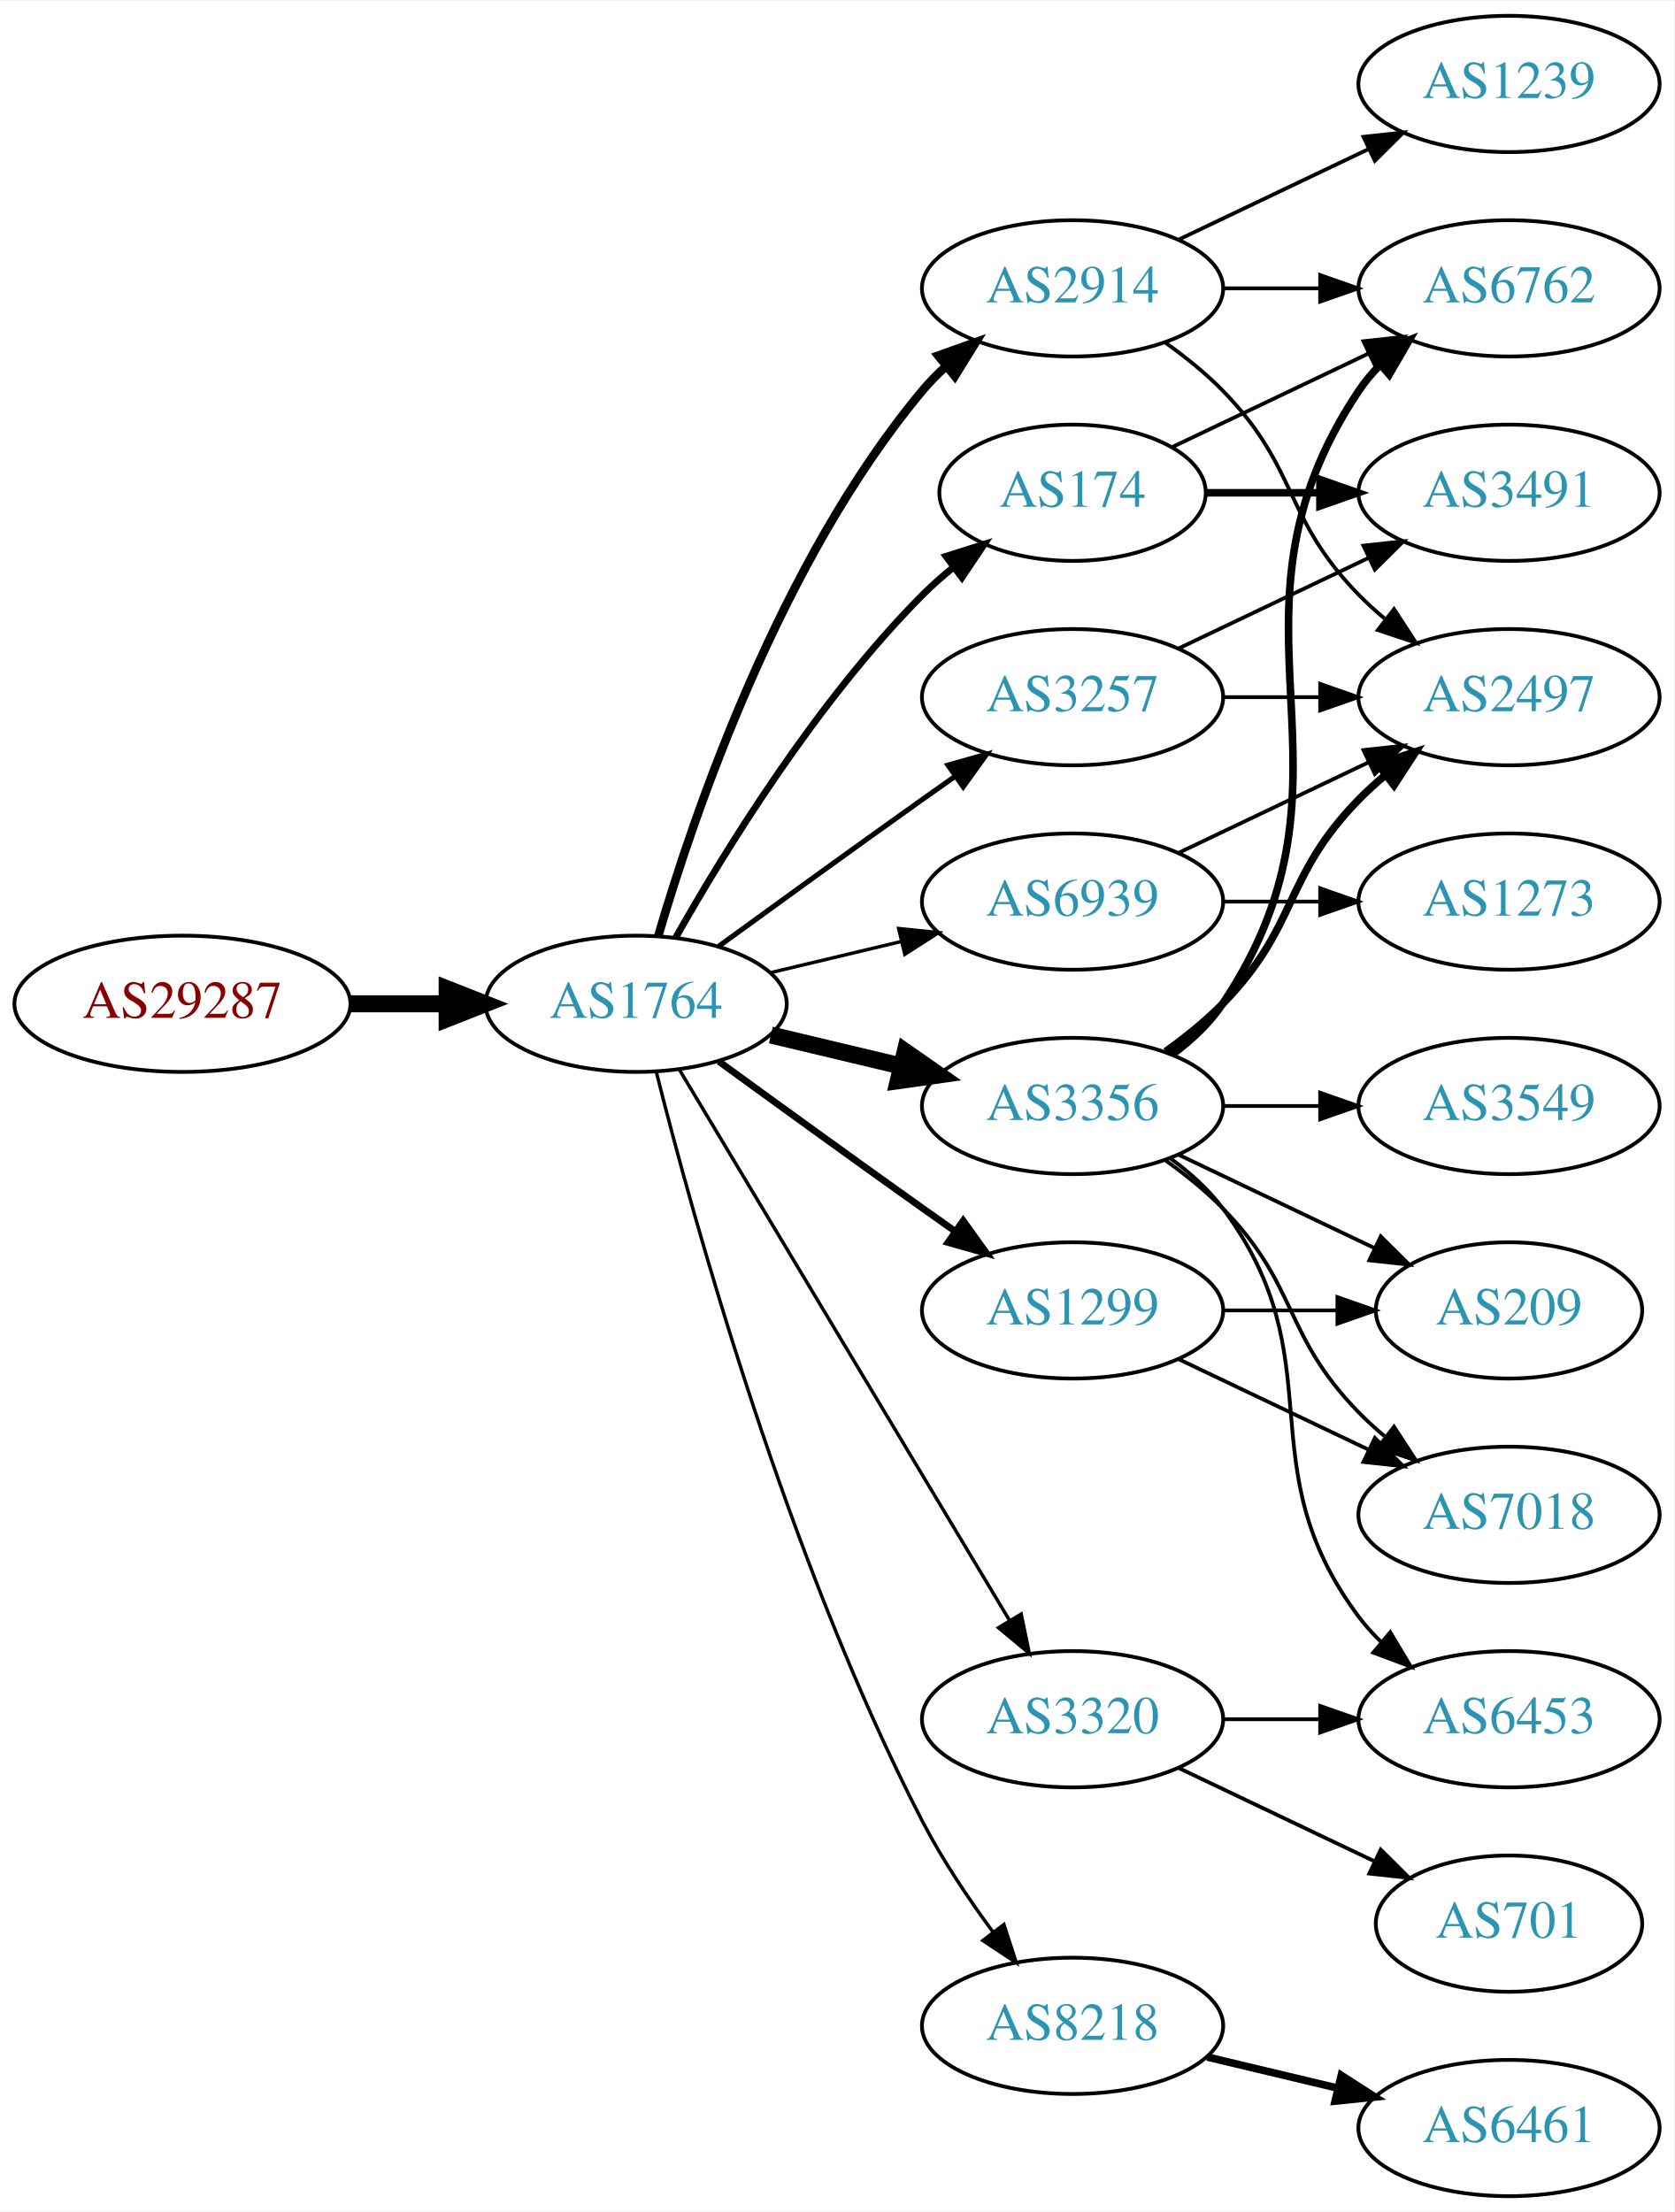
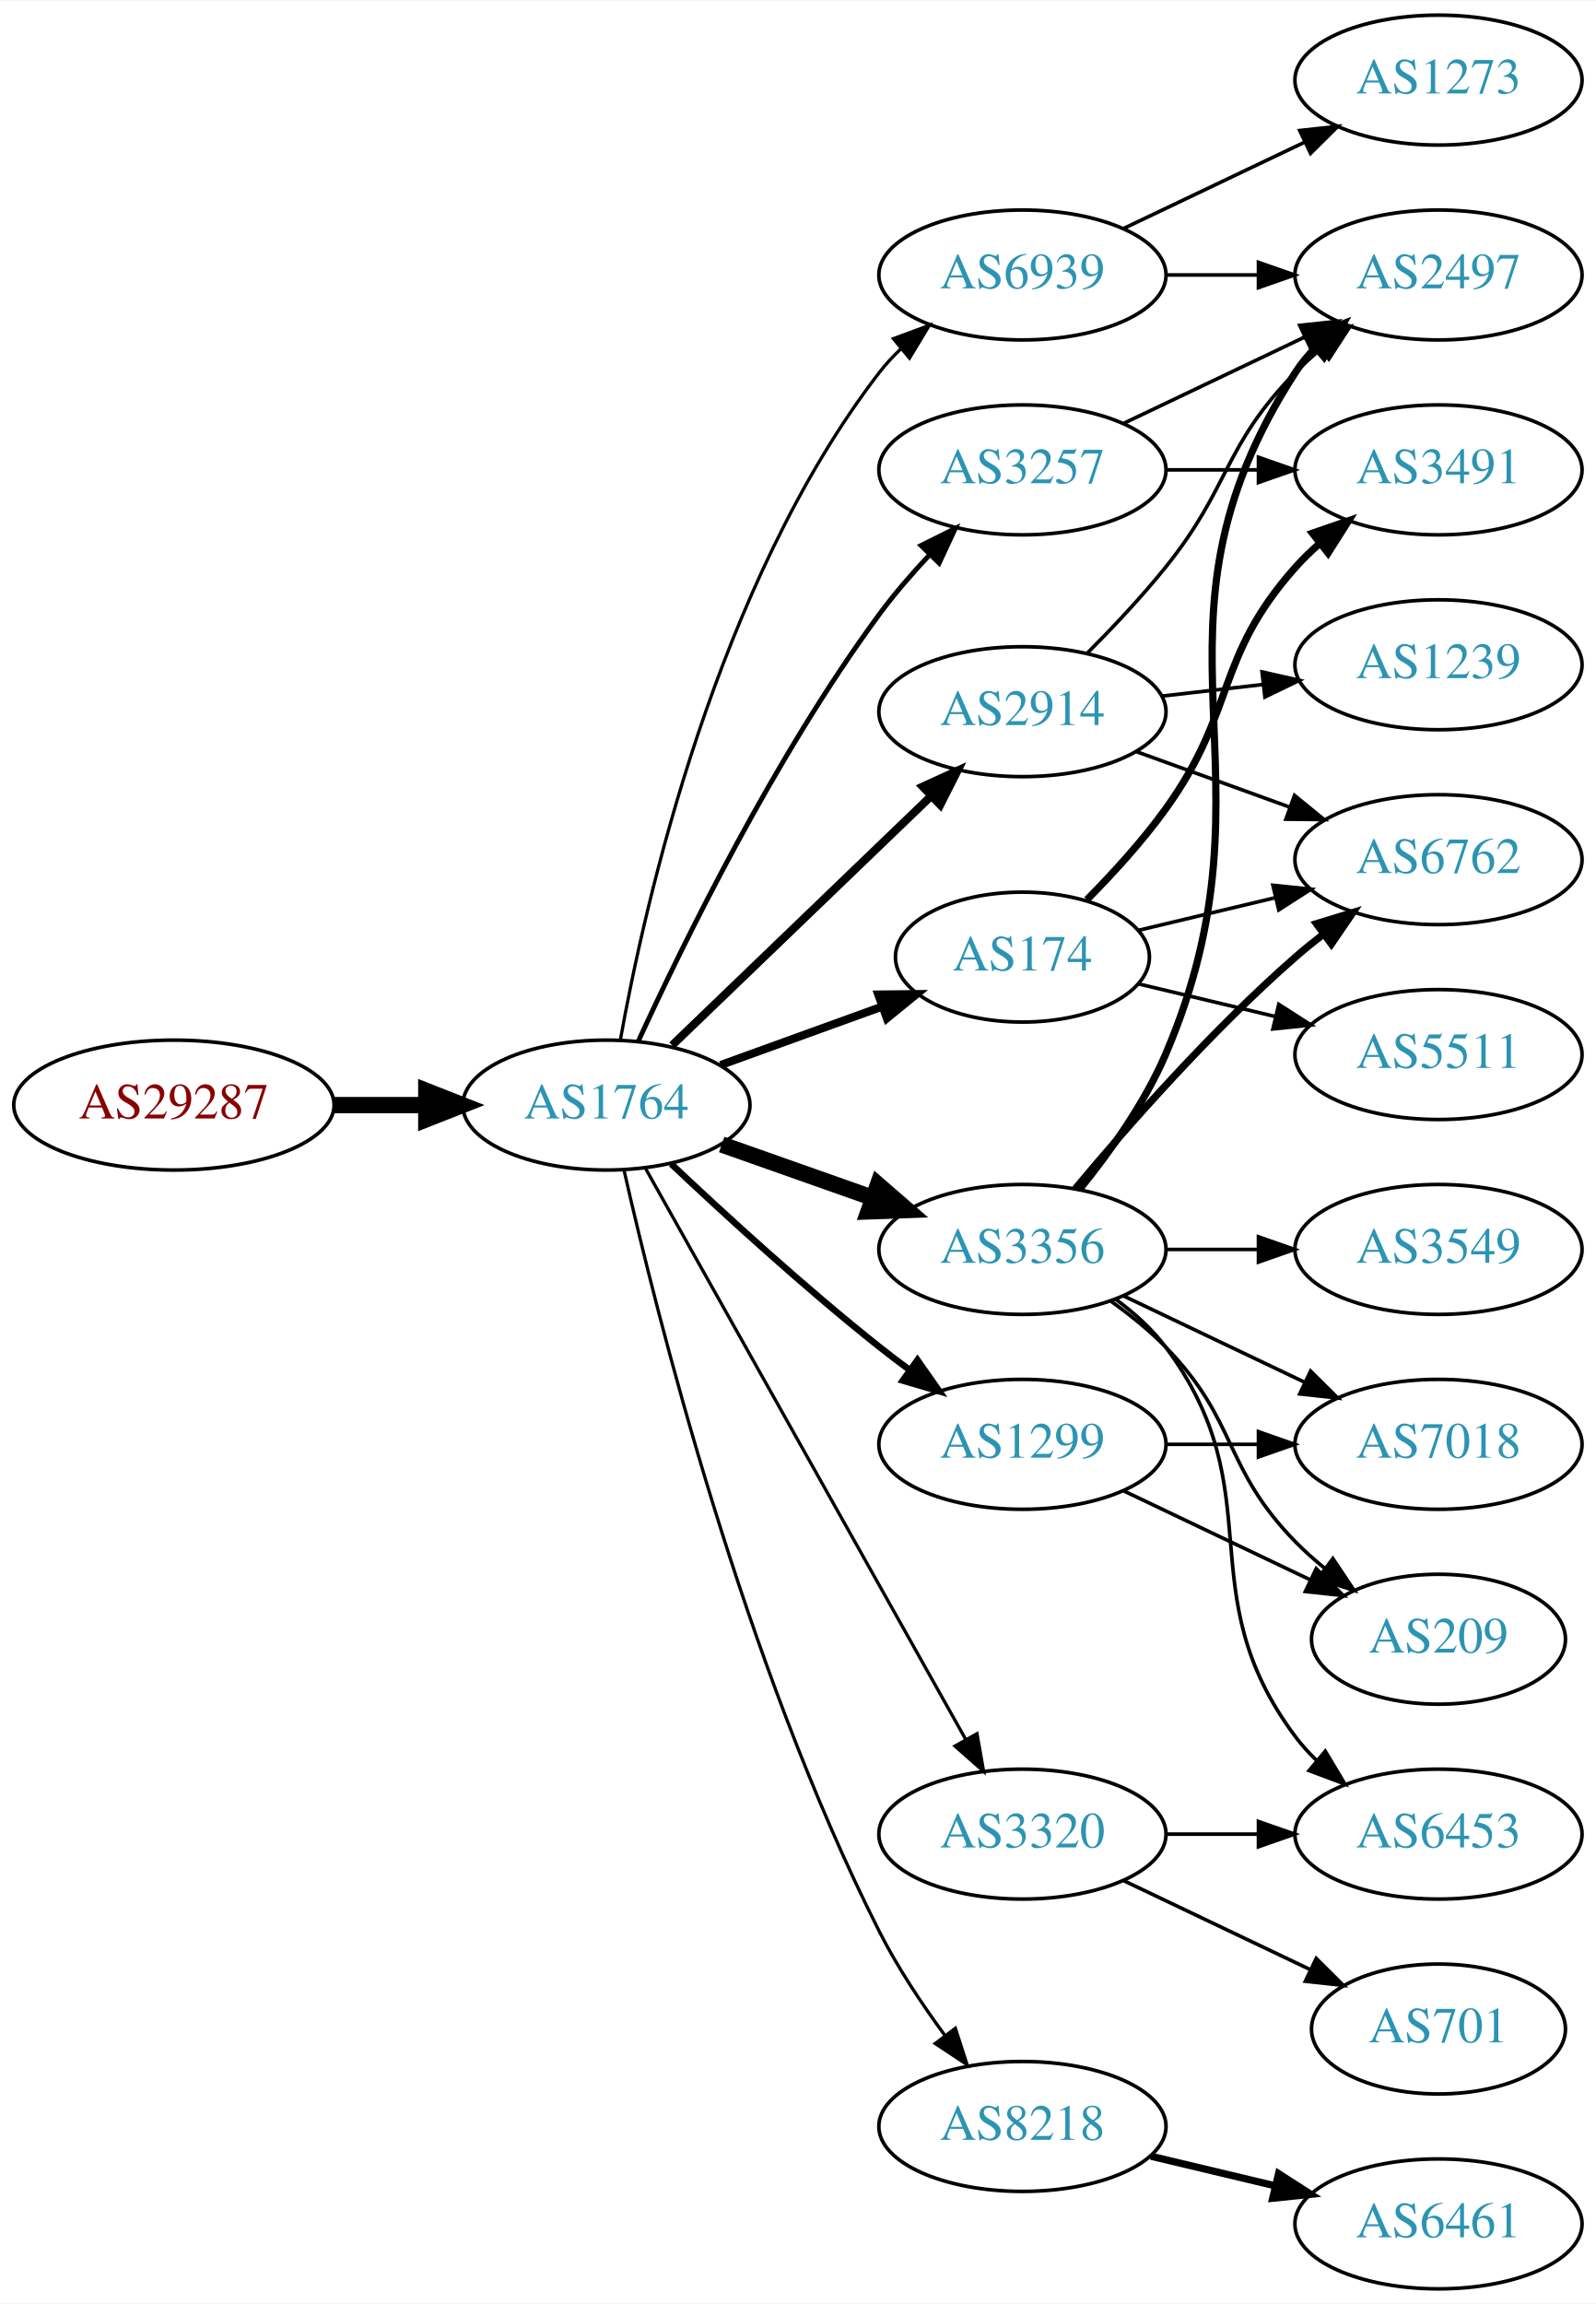
- <svg xmlns="http://www.w3.org/2000/svg" xmlns:xlink="http://www.w3.org/1999/xlink" width="442pt" height="584pt" viewBox="0.00 0.00 442.27 584.00">
-   <g id="graph0" class="graph" transform="scale(1 1) rotate(0) translate(4 580)">
-     <polygon fill="white" stroke="none" points="-4,4 -4,-580 438.271,-580 438.271,4 -4,4" />
+ <svg xmlns="http://www.w3.org/2000/svg" xmlns:xlink="http://www.w3.org/1999/xlink" width="442pt" height="638pt" viewBox="0.00 0.00 442.27 638.00">
+   <g id="graph0" class="graph" transform="scale(1 1) rotate(0) translate(4 634)">
+     <polygon fill="white" stroke="none" points="-4,4 -4,-634 438.271,-634 438.271,4 -4,4" />
    <g id="node1" class="node">
      <g id="a_node1">
        <a xlink:href="/asn/29287" xlink:title="AS29287 ~ Wien Energie [AT]">
-           <ellipse fill="#ffffff" stroke="black" cx="44.196" cy="-315" rx="44.393" ry="18" />
-           <text text-anchor="middle" x="44.196" y="-311.3" font-family="Times,serif" font-size="14.00" fill="#880000">AS29287</text>
+           <ellipse fill="#ffffff" stroke="black" cx="44.196" cy="-328" rx="44.393" ry="18" />
+           <text text-anchor="middle" x="44.196" y="-324.3" font-family="Times,serif" font-size="14.00" fill="#880000">AS29287</text>
        </a>
      </g>
    </g>
    <g id="node2" class="node">
      <g id="a_node2">
        <a xlink:href="/asn/1764" xlink:title="AS1764 ~ NEXTLAYER-AS [AT]">
-           <ellipse fill="#ffffff" stroke="black" cx="164.039" cy="-315" rx="39.794" ry="18" />
-           <text text-anchor="middle" x="164.039" y="-311.3" font-family="Times,serif" font-size="14.00" fill="#2c94b3">AS1764</text>
+           <ellipse fill="#ffffff" stroke="black" cx="164.039" cy="-328" rx="39.794" ry="18" />
+           <text text-anchor="middle" x="164.039" y="-324.3" font-family="Times,serif" font-size="14.00" fill="#2c94b3">AS1764</text>
        </a>
      </g>
    </g>
    <g id="edge1" class="edge">
-       <path fill="none" stroke="black" stroke-width="4.5" d="M88.407,-315C96.72,-315 105.482,-315 113.965,-315" />
-       <polygon fill="black" stroke="black" stroke-width="4.5" points="114.123,-318.938 124.123,-315 114.123,-311.063 114.123,-318.938" />
+       <path fill="none" stroke="black" stroke-width="4.5" d="M88.407,-328C96.72,-328 105.482,-328 113.965,-328" />
+       <polygon fill="black" stroke="black" stroke-width="4.5" points="114.123,-331.938 124.123,-328 114.123,-324.063 114.123,-331.938" />
    </g>
    <g id="node3" class="node">
      <g id="a_node3">
-         <a xlink:href="/asn/2914" xlink:title="AS2914 ~ NTT America, Inc. [US]">
-           <ellipse fill="#ffffff" stroke="black" cx="279.332" cy="-504" rx="39.794" ry="18" />
-           <text text-anchor="middle" x="279.332" y="-500.3" font-family="Times,serif" font-size="14.00" fill="#2c94b3">AS2914</text>
-         </a>
-       </g>
-     </g>
-     <g id="edge2" class="edge">
-       <path fill="none" stroke="black" stroke-width="2.25" d="M169.913,-333.002C179.227,-364.844 202.043,-431.981 239.685,-477 241.555,-479.237 243.654,-481.374 245.88,-483.396" />
-       <polygon fill="black" stroke="black" stroke-width="2.25" points="243.823,-486.234 253.799,-489.804 248.227,-480.793 243.823,-486.234" />
-     </g>
-     <g id="node4" class="node">
-       <g id="a_node4">
        <a xlink:href="/asn/3356" xlink:title="AS3356 ~ Level 3 Parent, LLC [US]">
          <ellipse fill="#ffffff" stroke="black" cx="279.332" cy="-288" rx="39.794" ry="18" />
          <text text-anchor="middle" x="279.332" y="-284.3" font-family="Times,serif" font-size="14.00" fill="#2c94b3">AS3356</text>
        </a>
      </g>
    </g>
+     <g id="edge2" class="edge">
+       <path fill="none" stroke="black" stroke-width="4.5" d="M195.996,-317.07C208.86,-312.528 223.966,-307.195 237.702,-302.345" />
+       <polygon fill="black" stroke="black" stroke-width="4.5" points="239.293,-305.959 247.411,-298.917 236.671,-298.533 239.293,-305.959" />
+     </g>
+     <g id="node4" class="node">
+       <g id="a_node4">
+         <a xlink:href="/asn/2914" xlink:title="AS2914 ~ NTT America, Inc. [US]">
+           <ellipse fill="#ffffff" stroke="black" cx="279.332" cy="-437" rx="39.794" ry="18" />
+           <text text-anchor="middle" x="279.332" y="-433.3" font-family="Times,serif" font-size="14.00" fill="#2c94b3">AS2914</text>
+         </a>
+       </g>
+     </g>
    <g id="edge3" class="edge">
-       <path fill="none" stroke="black" stroke-width="4.5" d="M199.646,-306.752C210.517,-304.162 222.671,-301.265 234.114,-298.538" />
-       <polygon fill="black" stroke="black" stroke-width="4.5" points="235.122,-302.346 243.936,-296.197 233.296,-294.685 235.122,-302.346" />
+       <path fill="none" stroke="black" stroke-width="2.25" d="M182.245,-344.555C201.404,-362.988 232.512,-392.917 254.122,-413.708" />
+       <polygon fill="black" stroke="black" stroke-width="2.25" points="251.701,-416.236 261.334,-420.647 256.554,-411.191 251.701,-416.236" />
    </g>
    <g id="node5" class="node">
      <g id="a_node5">
        <a xlink:href="/asn/1299" xlink:title="AS1299 ~ Telia Carrier [EU]">
          <ellipse fill="#ffffff" stroke="black" cx="279.332" cy="-234" rx="39.794" ry="18" />
          <text text-anchor="middle" x="279.332" y="-230.3" font-family="Times,serif" font-size="14.00" fill="#2c94b3">AS1299</text>
        </a>
      </g>
    </g>
    <g id="edge4" class="edge">
-       <path fill="none" stroke="black" stroke-width="1.8" d="M185.887,-299.778C200.821,-288.909 221.435,-273.975 239.685,-261 242.506,-258.995 245.449,-256.915 248.397,-254.841" />
-       <polygon fill="black" stroke="black" stroke-width="1.8" points="250.443,-257.681 256.621,-249.074 246.424,-251.95 250.443,-257.681" />
+       <path fill="none" stroke="black" stroke-width="1.8" d="M182.014,-311.68C196.816,-297.716 219.085,-277.342 239.685,-261 242.396,-258.849 245.266,-256.672 248.168,-254.537" />
+       <polygon fill="black" stroke="black" stroke-width="1.8" points="250.242,-257.356 256.327,-248.683 246.162,-251.669 250.242,-257.356" />
    </g>
    <g id="node6" class="node">
      <g id="a_node6">
        <a xlink:href="/asn/8218" xlink:title="AS8218 ~ legacy Neotelecoms [FR]">
          <ellipse fill="#ffffff" stroke="black" cx="279.332" cy="-45" rx="39.794" ry="18" />
          <text text-anchor="middle" x="279.332" y="-41.3" font-family="Times,serif" font-size="14.00" fill="#2c94b3">AS8218</text>
        </a>
      </g>
    </g>
    <g id="edge5" class="edge">
-       <path fill="none" stroke="black" stroke-width="0.9" d="M169.388,-296.934C178.942,-258.918 203.803,-168.439 239.685,-99 244.899,-88.91 251.823,-78.589 258.369,-69.709" />
-       <polygon fill="black" stroke="black" stroke-width="0.9" points="261.198,-71.771 264.461,-61.691 255.625,-67.536 261.198,-71.771" />
+       <path fill="none" stroke="black" stroke-width="0.9" d="M168.908,-310.042C177.858,-270.445 202.137,-173.261 239.685,-99 244.679,-89.123 251.362,-79.06 257.765,-70.34" />
+       <polygon fill="black" stroke="black" stroke-width="0.9" points="260.744,-72.205 264.002,-62.123 255.168,-67.972 260.744,-72.205" />
    </g>
    <g id="node7" class="node">
      <g id="a_node7">
        <a xlink:href="/asn/3257" xlink:title="AS3257 ~ GTT [DE]">
-           <ellipse fill="#ffffff" stroke="black" cx="279.332" cy="-396" rx="39.794" ry="18" />
-           <text text-anchor="middle" x="279.332" y="-392.3" font-family="Times,serif" font-size="14.00" fill="#2c94b3">AS3257</text>
+           <ellipse fill="#ffffff" stroke="black" cx="279.332" cy="-504" rx="39.794" ry="18" />
+           <text text-anchor="middle" x="279.332" y="-500.3" font-family="Times,serif" font-size="14.00" fill="#2c94b3">AS3257</text>
        </a>
      </g>
    </g>
    <g id="edge6" class="edge">
-       <path fill="none" stroke="black" stroke-width="1.35" d="M185.887,-330.222C200.821,-341.091 221.435,-356.025 239.685,-369 242.506,-371.005 245.449,-373.085 248.397,-375.159" />
-       <polygon fill="black" stroke="black" stroke-width="1.35" points="246.424,-378.05 256.621,-380.926 250.443,-372.319 246.424,-378.05" />
+       <path fill="none" stroke="black" stroke-width="1.35" d="M172.855,-345.63C185.144,-372.447 210.605,-424.538 239.685,-464 243.842,-469.641 248.747,-475.297 253.643,-480.508" />
+       <polygon fill="black" stroke="black" stroke-width="1.35" points="251.233,-483.05 260.72,-487.769 256.246,-478.164 251.233,-483.05" />
    </g>
    <g id="node8" class="node">
      <g id="a_node8">
        <a xlink:href="/asn/174" xlink:title="AS174 ~ Cogent Communications [US]">
-           <ellipse fill="#ffffff" stroke="black" cx="279.332" cy="-450" rx="35.194" ry="18" />
-           <text text-anchor="middle" x="279.332" y="-446.3" font-family="Times,serif" font-size="14.00" fill="#2c94b3">AS174</text>
+           <ellipse fill="#ffffff" stroke="black" cx="279.332" cy="-369" rx="35.194" ry="18" />
+           <text text-anchor="middle" x="279.332" y="-365.3" font-family="Times,serif" font-size="14.00" fill="#2c94b3">AS174</text>
        </a>
      </g>
    </g>
    <g id="edge7" class="edge">
-       <path fill="none" stroke="black" stroke-width="1.8" d="M174.498,-332.49C187.28,-355.096 211.712,-394.886 239.685,-423 242.185,-425.513 244.946,-427.949 247.807,-430.261" />
-       <polygon fill="black" stroke="black" stroke-width="1.8" points="245.905,-433.21 256.004,-436.413 250.108,-427.611 245.905,-433.21" />
+       <path fill="none" stroke="black" stroke-width="2.25" d="M195.697,-339.095C209.434,-344.067 225.775,-349.98 240.284,-355.231" />
+       <polygon fill="black" stroke="black" stroke-width="2.25" points="239.387,-358.628 249.982,-358.74 241.77,-352.046 239.387,-358.628" />
    </g>
    <g id="node9" class="node">
      <g id="a_node9">
-         <a xlink:href="/asn/6939" xlink:title="AS6939 ~ Hurricane Electric LLC [US]">
-           <ellipse fill="#ffffff" stroke="black" cx="279.332" cy="-342" rx="39.794" ry="18" />
-           <text text-anchor="middle" x="279.332" y="-338.3" font-family="Times,serif" font-size="14.00" fill="#2c94b3">AS6939</text>
-         </a>
-       </g>
-     </g>
-     <g id="edge8" class="edge">
-       <path fill="none" stroke="black" stroke-width="0.9" d="M199.646,-323.248C210.517,-325.838 222.671,-328.735 234.114,-331.462" />
-       <polygon fill="black" stroke="black" stroke-width="0.9" points="233.397,-334.889 243.936,-333.803 235.02,-328.08 233.397,-334.889" />
-     </g>
-     <g id="node10" class="node">
-       <g id="a_node10">
        <a xlink:href="/asn/3320" xlink:title="AS3320 ~ DTAG [DE]">
          <ellipse fill="#ffffff" stroke="black" cx="279.332" cy="-126" rx="39.794" ry="18" />
          <text text-anchor="middle" x="279.332" y="-122.3" font-family="Times,serif" font-size="14.00" fill="#2c94b3">AS3320</text>
        </a>
      </g>
    </g>
+     <g id="edge8" class="edge">
+       <path fill="none" stroke="black" stroke-width="0.9" d="M174.894,-310.427C194.864,-274.821 240.192,-194.002 263.652,-152.173" />
+       <polygon fill="black" stroke="black" stroke-width="0.9" points="266.74,-153.822 268.579,-143.388 260.635,-150.398 266.74,-153.822" />
+     </g>
+     <g id="node10" class="node">
+       <g id="a_node10">
+         <a xlink:href="/asn/6939" xlink:title="AS6939 ~ Hurricane Electric LLC [US]">
+           <ellipse fill="#ffffff" stroke="black" cx="279.332" cy="-558" rx="39.794" ry="18" />
+           <text text-anchor="middle" x="279.332" y="-554.3" font-family="Times,serif" font-size="14.00" fill="#2c94b3">AS6939</text>
+         </a>
+       </g>
+     </g>
    <g id="edge9" class="edge">
-       <path fill="none" stroke="black" stroke-width="0.9" d="M175.494,-297.558C195.475,-264.225 239.18,-191.314 262.666,-152.134" />
-       <polygon fill="black" stroke="black" stroke-width="0.9" points="265.762,-153.776 267.902,-143.4 259.758,-150.177 265.762,-153.776" />
+       <path fill="none" stroke="black" stroke-width="0.9" d="M167.91,-346.041C174.665,-383.782 194.525,-472.411 239.685,-531 241.465,-533.309 243.498,-535.499 245.679,-537.557" />
+       <polygon fill="black" stroke="black" stroke-width="0.9" points="243.576,-540.359 253.513,-544.033 248.036,-534.964 243.576,-540.359" />
    </g>
    <g id="node11" class="node">
      <g id="a_node11">
        <a xlink:href="/asn/2497" xlink:title="AS2497 ~ Internet Initiative Japan Inc. [JP]">
-           <ellipse fill="#ffffff" stroke="black" cx="394.625" cy="-396" rx="39.794" ry="18" />
-           <text text-anchor="middle" x="394.625" y="-392.3" font-family="Times,serif" font-size="14.00" fill="#2c94b3">AS2497</text>
-         </a>
-       </g>
-     </g>
-     <g id="edge18" class="edge">
-       <path fill="none" stroke="black" d="M303.926,-489.611C309.182,-485.852 314.513,-481.563 318.978,-477 339.151,-456.383 334.806,-443.617 354.978,-423 357.071,-420.861 359.354,-418.782 361.731,-416.79" />
-       <polygon fill="black" stroke="black" points="364.249,-419.268 370.031,-410.389 359.974,-413.725 364.249,-419.268" />
-     </g>
-     <g id="node15" class="node">
-       <g id="a_node15">
-         <a xlink:href="/asn/6762" xlink:title="AS6762 ~ TELECOM ITALIA SPARKLE S.p.A. [IT]">
-           <ellipse fill="#ffffff" stroke="black" cx="394.625" cy="-504" rx="39.794" ry="18" />
-           <text text-anchor="middle" x="394.625" y="-500.3" font-family="Times,serif" font-size="14.00" fill="#2c94b3">AS6762</text>
-         </a>
-       </g>
-     </g>
-     <g id="edge17" class="edge">
-       <path fill="none" stroke="black" d="M319.004,-504C327.207,-504 335.971,-504 344.503,-504" />
-       <polygon fill="black" stroke="black" points="344.742,-507.5 354.742,-504 344.742,-500.5 344.742,-507.5" />
-     </g>
-     <g id="node17" class="node">
-       <g id="a_node17">
-         <a xlink:href="/asn/1239" xlink:title="AS1239 ~ Sprint [US]">
          <ellipse fill="#ffffff" stroke="black" cx="394.625" cy="-558" rx="39.794" ry="18" />
-           <text text-anchor="middle" x="394.625" y="-554.3" font-family="Times,serif" font-size="14.00" fill="#2c94b3">AS1239</text>
-         </a>
-       </g>
-     </g>
-     <g id="edge16" class="edge">
-       <path fill="none" stroke="black" d="M307.468,-516.934C322.462,-524.081 341.283,-533.052 357.506,-540.785" />
-       <polygon fill="black" stroke="black" points="356.177,-544.028 366.71,-545.171 359.188,-537.709 356.177,-544.028" />
+           <text text-anchor="middle" x="394.625" y="-554.3" font-family="Times,serif" font-size="14.00" fill="#2c94b3">AS2497</text>
+         </a>
+       </g>
    </g>
    <g id="edge10" class="edge">
-       <path fill="none" stroke="black" stroke-width="2" d="M303.926,-302.389C309.182,-306.148 314.513,-310.437 318.978,-315 339.151,-335.617 334.806,-348.383 354.978,-369 357.071,-371.139 359.354,-373.218 361.731,-375.21" />
-       <polygon fill="black" stroke="black" stroke-width="2" points="359.974,-378.275 370.031,-381.611 364.249,-372.732 359.974,-378.275" />
+       <path fill="none" stroke="black" stroke-width="2" d="M295.297,-304.827C303.506,-314.935 313.168,-328.435 318.978,-342 352.647,-420.603 308.503,-459.222 354.978,-531 356.563,-533.448 358.455,-535.737 360.538,-537.864" />
+       <polygon fill="black" stroke="black" stroke-width="2" points="358.332,-540.584 368.188,-544.47 362.907,-535.285 358.332,-540.584" />
    </g>
    <g id="node12" class="node">
      <g id="a_node12">
        <a xlink:href="/asn/7018" xlink:title="AS7018 ~ AT&amp;T Services, Inc. [US]">
-           <ellipse fill="#ffffff" stroke="black" cx="394.625" cy="-180" rx="39.794" ry="18" />
-           <text text-anchor="middle" x="394.625" y="-176.3" font-family="Times,serif" font-size="14.00" fill="#2c94b3">AS7018</text>
+           <ellipse fill="#ffffff" stroke="black" cx="394.625" cy="-234" rx="39.794" ry="18" />
+           <text text-anchor="middle" x="394.625" y="-230.3" font-family="Times,serif" font-size="14.00" fill="#2c94b3">AS7018</text>
        </a>
      </g>
    </g>
    <g id="edge11" class="edge">
-       <path fill="none" stroke="black" d="M303.926,-273.611C309.182,-269.852 314.513,-265.563 318.978,-261 339.151,-240.383 334.806,-227.617 354.978,-207 357.071,-204.861 359.354,-202.782 361.731,-200.79" />
-       <polygon fill="black" stroke="black" points="364.249,-203.268 370.031,-194.389 359.974,-197.725 364.249,-203.268" />
+       <path fill="none" stroke="black" d="M307.468,-275.066C322.462,-267.919 341.283,-258.948 357.506,-251.215" />
+       <polygon fill="black" stroke="black" points="359.188,-254.291 366.71,-246.829 356.177,-247.972 359.188,-254.291" />
    </g>
    <g id="node13" class="node">
      <g id="a_node13">
        <a xlink:href="/asn/3549" xlink:title="AS3549 ~ Level 3 Parent, LLC [US]">
          <ellipse fill="#ffffff" stroke="black" cx="394.625" cy="-288" rx="39.794" ry="18" />
          <text text-anchor="middle" x="394.625" y="-284.3" font-family="Times,serif" font-size="14.00" fill="#2c94b3">AS3549</text>
        </a>
      </g>
    </g>
    <g id="edge12" class="edge">
      <path fill="none" stroke="black" d="M319.004,-288C327.207,-288 335.971,-288 344.503,-288" />
      <polygon fill="black" stroke="black" points="344.742,-291.5 354.742,-288 344.742,-284.5 344.742,-291.5" />
    </g>
    <g id="node14" class="node">
      <g id="a_node14">
        <a xlink:href="/asn/6453" xlink:title="AS6453 ~ TATA COMMUNICATIONS (AMERICA) INC [US]">
          <ellipse fill="#ffffff" stroke="black" cx="394.625" cy="-126" rx="39.794" ry="18" />
          <text text-anchor="middle" x="394.625" y="-122.3" font-family="Times,serif" font-size="14.00" fill="#2c94b3">AS6453</text>
        </a>
      </g>
    </g>
    <g id="edge13" class="edge">
      <path fill="none" stroke="black" d="M305.262,-274.118C310.338,-270.389 315.256,-265.984 318.978,-261 349.249,-220.458 324.707,-193.542 354.978,-153 356.723,-150.664 358.73,-148.455 360.893,-146.383" />
      <polygon fill="black" stroke="black" points="363.253,-148.973 368.694,-139.882 358.771,-143.595 363.253,-148.973" />
    </g>
+     <g id="node15" class="node">
+       <g id="a_node15">
+         <a xlink:href="/asn/6762" xlink:title="AS6762 ~ TELECOM ITALIA SPARKLE S.p.A. [IT]">
+           <ellipse fill="#ffffff" stroke="black" cx="394.625" cy="-396" rx="39.794" ry="18" />
+           <text text-anchor="middle" x="394.625" y="-392.3" font-family="Times,serif" font-size="14.00" fill="#2c94b3">AS6762</text>
+         </a>
+       </g>
+     </g>
    <g id="edge14" class="edge">
-       <path fill="none" stroke="black" stroke-width="2" d="M305.651,-301.607C310.707,-305.351 315.518,-309.831 318.978,-315 360.003,-376.294 313.954,-415.706 354.978,-477 356.6,-479.423 358.519,-481.695 360.621,-483.81" />
-       <polygon fill="black" stroke="black" stroke-width="2" points="358.434,-486.546 368.306,-490.393 362.988,-481.229 358.434,-486.546" />
+       <path fill="none" stroke="black" stroke-width="2" d="M293.962,-304.817C308.244,-321.929 331.791,-348.745 354.978,-369 357.444,-371.154 360.082,-373.294 362.78,-375.372" />
+       <polygon fill="black" stroke="black" stroke-width="2" points="360.805,-378.264 370.934,-381.37 364.953,-372.625 360.805,-378.264" />
    </g>
    <g id="node16" class="node">
      <g id="a_node16">
        <a xlink:href="/asn/209" xlink:title="AS209 ~ CenturyLink Communications, LLC [US]">
-           <ellipse fill="#ffffff" stroke="black" cx="394.625" cy="-234" rx="35.194" ry="18" />
-           <text text-anchor="middle" x="394.625" y="-230.3" font-family="Times,serif" font-size="14.00" fill="#2c94b3">AS209</text>
+           <ellipse fill="#ffffff" stroke="black" cx="394.625" cy="-180" rx="35.194" ry="18" />
+           <text text-anchor="middle" x="394.625" y="-176.3" font-family="Times,serif" font-size="14.00" fill="#2c94b3">AS209</text>
        </a>
      </g>
    </g>
    <g id="edge15" class="edge">
-       <path fill="none" stroke="black" d="M307.468,-275.066C322.9,-267.71 342.385,-258.423 358.92,-250.541" />
-       <polygon fill="black" stroke="black" points="360.741,-253.551 368.262,-246.089 357.729,-247.232 360.741,-253.551" />
-     </g>
-     <g id="edge24" class="edge">
-       <path fill="none" stroke="black" d="M307.468,-221.066C322.462,-213.919 341.283,-204.948 357.506,-197.215" />
-       <polygon fill="black" stroke="black" points="359.188,-200.291 366.71,-192.829 356.177,-193.972 359.188,-200.291" />
-     </g>
-     <g id="edge25" class="edge">
-       <path fill="none" stroke="black" d="M319.004,-234C328.709,-234 339.2,-234 349.163,-234" />
-       <polygon fill="black" stroke="black" points="349.299,-237.5 359.299,-234 349.299,-230.5 349.299,-237.5" />
+       <path fill="none" stroke="black" d="M303.926,-273.611C309.182,-269.852 314.513,-265.563 318.978,-261 339.151,-240.383 334.806,-227.617 354.978,-207 357.457,-204.466 360.204,-202.017 363.056,-199.696" />
+       <polygon fill="black" stroke="black" points="365.359,-202.343 371.242,-193.532 361.148,-196.752 365.359,-202.343" />
+     </g>
+     <g id="edge18" class="edge">
+       <path fill="none" stroke="black" d="M297.202,-453.119C304.243,-460.18 312.315,-468.728 318.978,-477 337.073,-499.463 334.806,-510.383 354.978,-531 357.071,-533.139 359.354,-535.218 361.731,-537.21" />
+       <polygon fill="black" stroke="black" points="359.974,-540.275 370.031,-543.611 364.249,-534.732 359.974,-540.275" />
+     </g>
+     <g id="edge17" class="edge">
+       <path fill="none" stroke="black" d="M310.99,-425.905C323.963,-421.21 339.256,-415.676 353.137,-410.652" />
+       <polygon fill="black" stroke="black" points="354.729,-413.798 362.941,-407.104 352.347,-407.216 354.729,-413.798" />
+     </g>
+     <g id="node17" class="node">
+       <g id="a_node17">
+         <a xlink:href="/asn/1239" xlink:title="AS1239 ~ Sprint [US]">
+           <ellipse fill="#ffffff" stroke="black" cx="394.625" cy="-450" rx="39.794" ry="18" />
+           <text text-anchor="middle" x="394.625" y="-446.3" font-family="Times,serif" font-size="14.00" fill="#2c94b3">AS1239</text>
+         </a>
+       </g>
+     </g>
+     <g id="edge16" class="edge">
+       <path fill="none" stroke="black" d="M318.057,-441.329C327.038,-442.359 336.737,-443.472 346.094,-444.546" />
+       <polygon fill="black" stroke="black" points="345.731,-448.027 356.064,-445.69 346.529,-441.073 345.731,-448.027" />
+     </g>
+     <g id="edge29" class="edge">
+       <path fill="none" stroke="black" d="M319.004,-234C327.207,-234 335.971,-234 344.503,-234" />
+       <polygon fill="black" stroke="black" points="344.742,-237.5 354.742,-234 344.742,-230.5 344.742,-237.5" />
+     </g>
+     <g id="edge30" class="edge">
+       <path fill="none" stroke="black" d="M307.468,-221.066C322.9,-213.71 342.385,-204.423 358.92,-196.541" />
+       <polygon fill="black" stroke="black" points="360.741,-199.551 368.262,-192.089 357.729,-193.232 360.741,-199.551" />
    </g>
    <g id="node18" class="node">
      <g id="a_node18">
        <a xlink:href="/asn/6461" xlink:title="AS6461 ~ Zayo Bandwidth [US]">
          <ellipse fill="#ffffff" stroke="black" cx="394.625" cy="-18" rx="39.794" ry="18" />
          <text text-anchor="middle" x="394.625" y="-14.3" font-family="Times,serif" font-size="14.00" fill="#2c94b3">AS6461</text>
        </a>
      </g>
    </g>
    <g id="edge19" class="edge">
      <path fill="none" stroke="black" stroke-width="2" d="M314.939,-36.752C325.81,-34.162 337.964,-31.265 349.407,-28.538" />
      <polygon fill="black" stroke="black" stroke-width="2" points="350.313,-31.92 359.229,-26.197 348.69,-25.111 350.313,-31.92" />
    </g>
    <g id="edge21" class="edge">
-       <path fill="none" stroke="black" d="M319.004,-396C327.207,-396 335.971,-396 344.503,-396" />
-       <polygon fill="black" stroke="black" points="344.742,-399.5 354.742,-396 344.742,-392.5 344.742,-399.5" />
+       <path fill="none" stroke="black" d="M307.468,-516.934C322.462,-524.081 341.283,-533.052 357.506,-540.785" />
+       <polygon fill="black" stroke="black" points="356.177,-544.028 366.71,-545.171 359.188,-537.709 356.177,-544.028" />
    </g>
    <g id="node19" class="node">
      <g id="a_node19">
        <a xlink:href="/asn/3491" xlink:title="AS3491 ~ PCCW Global, Inc. [US]">
-           <ellipse fill="#ffffff" stroke="black" cx="394.625" cy="-450" rx="39.794" ry="18" />
-           <text text-anchor="middle" x="394.625" y="-446.3" font-family="Times,serif" font-size="14.00" fill="#2c94b3">AS3491</text>
+           <ellipse fill="#ffffff" stroke="black" cx="394.625" cy="-504" rx="39.794" ry="18" />
+           <text text-anchor="middle" x="394.625" y="-500.3" font-family="Times,serif" font-size="14.00" fill="#2c94b3">AS3491</text>
        </a>
      </g>
    </g>
    <g id="edge20" class="edge">
-       <path fill="none" stroke="black" d="M307.468,-408.934C322.462,-416.081 341.283,-425.052 357.506,-432.785" />
-       <polygon fill="black" stroke="black" points="356.177,-436.028 366.71,-437.171 359.188,-429.709 356.177,-436.028" />
+       <path fill="none" stroke="black" d="M319.004,-504C327.207,-504 335.971,-504 344.503,-504" />
+       <polygon fill="black" stroke="black" points="344.742,-507.5 354.742,-504 344.742,-500.5 344.742,-507.5" />
    </g>
    <g id="edge23" class="edge">
-       <path fill="none" stroke="black" d="M305.757,-462.119C321.059,-469.413 340.783,-478.814 357.665,-486.86" />
-       <polygon fill="black" stroke="black" points="356.172,-490.026 366.705,-491.169 359.184,-483.707 356.172,-490.026" />
+       <path fill="none" stroke="black" d="M311.589,-376.449C323.269,-379.233 336.765,-382.449 349.394,-385.459" />
+       <polygon fill="black" stroke="black" points="348.747,-388.903 359.286,-387.816 350.37,-382.093 348.747,-388.903" />
    </g>
    <g id="edge22" class="edge">
-       <path fill="none" stroke="black" stroke-width="2" d="M314.631,-450C324.008,-450 334.358,-450 344.393,-450" />
-       <polygon fill="black" stroke="black" stroke-width="2" points="344.681,-453.5 354.681,-450 344.681,-446.5 344.681,-453.5" />
-     </g>
-     <g id="edge26" class="edge">
-       <path fill="none" stroke="black" d="M307.468,-354.934C322.462,-362.081 341.283,-371.052 357.506,-378.785" />
-       <polygon fill="black" stroke="black" points="356.177,-382.028 366.71,-383.171 359.188,-375.709 356.177,-382.028" />
+       <path fill="none" stroke="black" stroke-width="2" d="M297.179,-384.887C304.375,-392.153 312.573,-401.112 318.978,-410 338.742,-437.425 332.51,-451.743 354.978,-477 356.967,-479.236 359.176,-481.384 361.502,-483.423" />
+       <polygon fill="black" stroke="black" stroke-width="2" points="359.694,-486.455 369.709,-489.91 364.034,-480.964 359.694,-486.455" />
    </g>
    <g id="node20" class="node">
      <g id="a_node20">
-         <a xlink:href="/asn/1273" xlink:title="AS1273 ~ Vodafone Group PLC [EU]">
+         <a xlink:href="/asn/5511" xlink:title="AS5511 ~ Orange S.A. [FR]">
          <ellipse fill="#ffffff" stroke="black" cx="394.625" cy="-342" rx="39.794" ry="18" />
-           <text text-anchor="middle" x="394.625" y="-338.3" font-family="Times,serif" font-size="14.00" fill="#2c94b3">AS1273</text>
-         </a>
-       </g>
-     </g>
-     <g id="edge27" class="edge">
-       <path fill="none" stroke="black" d="M319.004,-342C327.207,-342 335.971,-342 344.503,-342" />
-       <polygon fill="black" stroke="black" points="344.742,-345.5 354.742,-342 344.742,-338.5 344.742,-345.5" />
-     </g>
-     <g id="edge29" class="edge">
+           <text text-anchor="middle" x="394.625" y="-338.3" font-family="Times,serif" font-size="14.00" fill="#2c94b3">AS5511</text>
+         </a>
+       </g>
+     </g>
+     <g id="edge24" class="edge">
+       <path fill="none" stroke="black" d="M311.589,-361.551C323.269,-358.767 336.765,-355.551 349.394,-352.541" />
+       <polygon fill="black" stroke="black" points="350.37,-355.907 359.286,-350.184 348.747,-349.097 350.37,-355.907" />
+     </g>
+     <g id="edge25" class="edge">
      <path fill="none" stroke="black" d="M319.004,-126C327.207,-126 335.971,-126 344.503,-126" />
      <polygon fill="black" stroke="black" points="344.742,-129.5 354.742,-126 344.742,-122.5 344.742,-129.5" />
    </g>
    <g id="node21" class="node">
      <g id="a_node21">
        <a xlink:href="/asn/701" xlink:title="AS701 ~ UUNET [US]">
          <ellipse fill="#ffffff" stroke="black" cx="394.625" cy="-72" rx="35.194" ry="18" />
          <text text-anchor="middle" x="394.625" y="-68.3" font-family="Times,serif" font-size="14.00" fill="#2c94b3">AS701</text>
        </a>
      </g>
    </g>
-     <g id="edge28" class="edge">
+     <g id="edge26" class="edge">
      <path fill="none" stroke="black" d="M307.468,-113.066C322.9,-105.71 342.385,-96.423 358.92,-88.541" />
      <polygon fill="black" stroke="black" points="360.741,-91.551 368.262,-84.089 357.729,-85.232 360.741,-91.551" />
    </g>
+     <g id="edge28" class="edge">
+       <path fill="none" stroke="black" d="M319.004,-558C327.207,-558 335.971,-558 344.503,-558" />
+       <polygon fill="black" stroke="black" points="344.742,-561.5 354.742,-558 344.742,-554.5 344.742,-561.5" />
+     </g>
+     <g id="node22" class="node">
+       <g id="a_node22">
+         <a xlink:href="/asn/1273" xlink:title="AS1273 ~ Vodafone Group PLC [EU]">
+           <ellipse fill="#ffffff" stroke="black" cx="394.625" cy="-612" rx="39.794" ry="18" />
+           <text text-anchor="middle" x="394.625" y="-608.3" font-family="Times,serif" font-size="14.00" fill="#2c94b3">AS1273</text>
+         </a>
+       </g>
+     </g>
+     <g id="edge27" class="edge">
+       <path fill="none" stroke="black" d="M307.468,-570.934C322.462,-578.081 341.283,-587.052 357.506,-594.785" />
+       <polygon fill="black" stroke="black" points="356.177,-598.028 366.71,-599.171 359.188,-591.709 356.177,-598.028" />
+     </g>
  </g>
</svg>
